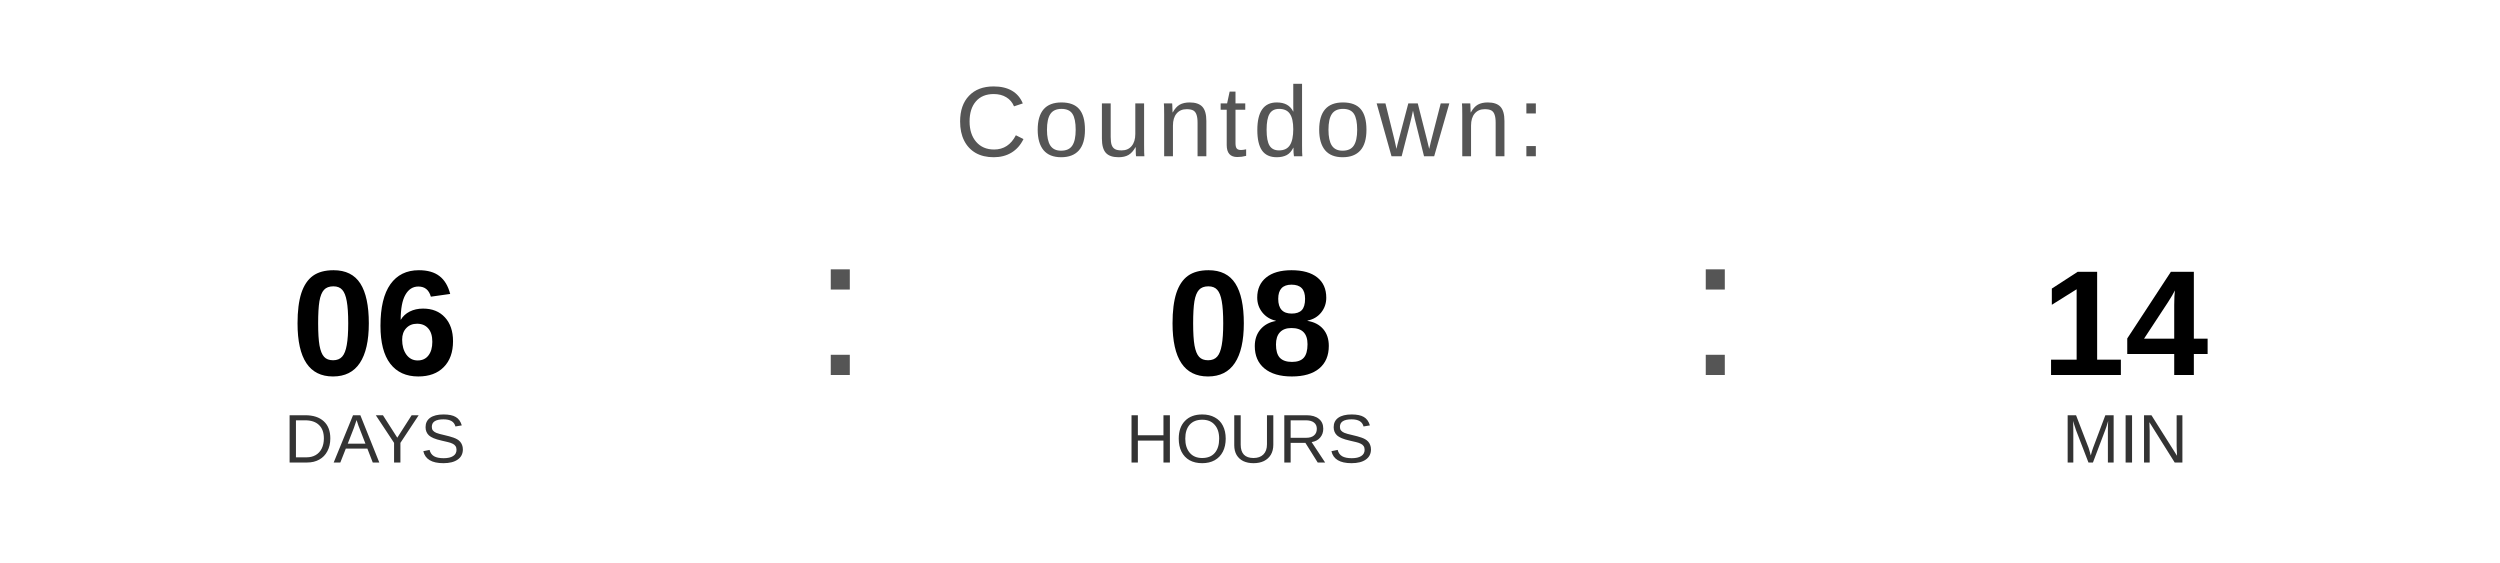
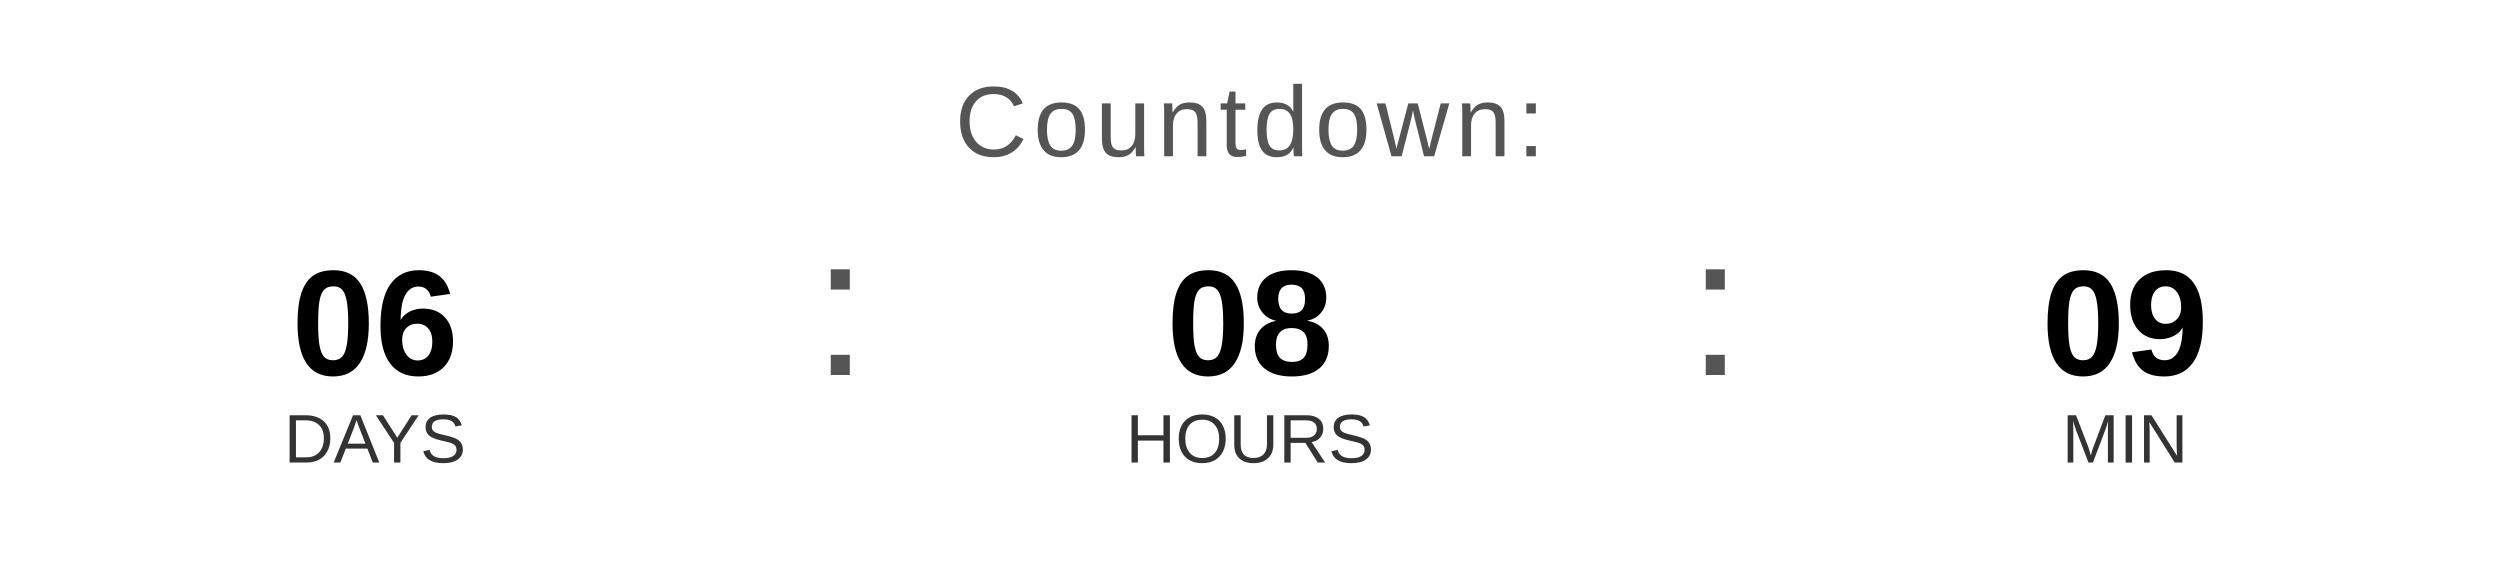
<svg xmlns="http://www.w3.org/2000/svg" width="400" height="90" viewBox="0 0 400 90">
  <text x="200" y="25" font-family="Arial, Helvetica, sans-serif" font-size="16" fill="#555555" text-anchor="middle" letter-spacing="1">
    Countdown:
  </text>
  <text x="60" y="60" font-family="Arial, Helvetica, sans-serif" font-size="24" font-weight="bold" fill="#000000" text-anchor="middle">06</text>
  <text x="60" y="74" font-family="Arial, Helvetica, sans-serif" font-size="11" fill="#333333" text-anchor="middle">DAYS</text>
  <text x="130" y="60" font-family="Arial, sans-serif" font-size="32" fill="#555555">:</text>
  <text x="200" y="60" font-family="Arial, Helvetica, sans-serif" font-size="24" font-weight="bold" fill="#000000" text-anchor="middle">08</text>
  <text x="200" y="74" font-family="Arial, Helvetica, sans-serif" font-size="11" fill="#333333" text-anchor="middle">HOURS</text>
  <text x="270" y="60" font-family="Arial, sans-serif" font-size="32" fill="#555555">:</text>
-   <text x="340" y="60" font-family="Arial, Helvetica, sans-serif" font-size="24" font-weight="bold" fill="#000000" text-anchor="middle">14</text>
+   <text x="340" y="60" font-family="Arial, Helvetica, sans-serif" font-size="24" font-weight="bold" fill="#000000" text-anchor="middle">09</text>
  <text x="340" y="74" font-family="Arial, Helvetica, sans-serif" font-size="11" fill="#333333" text-anchor="middle">MIN</text>
</svg>
